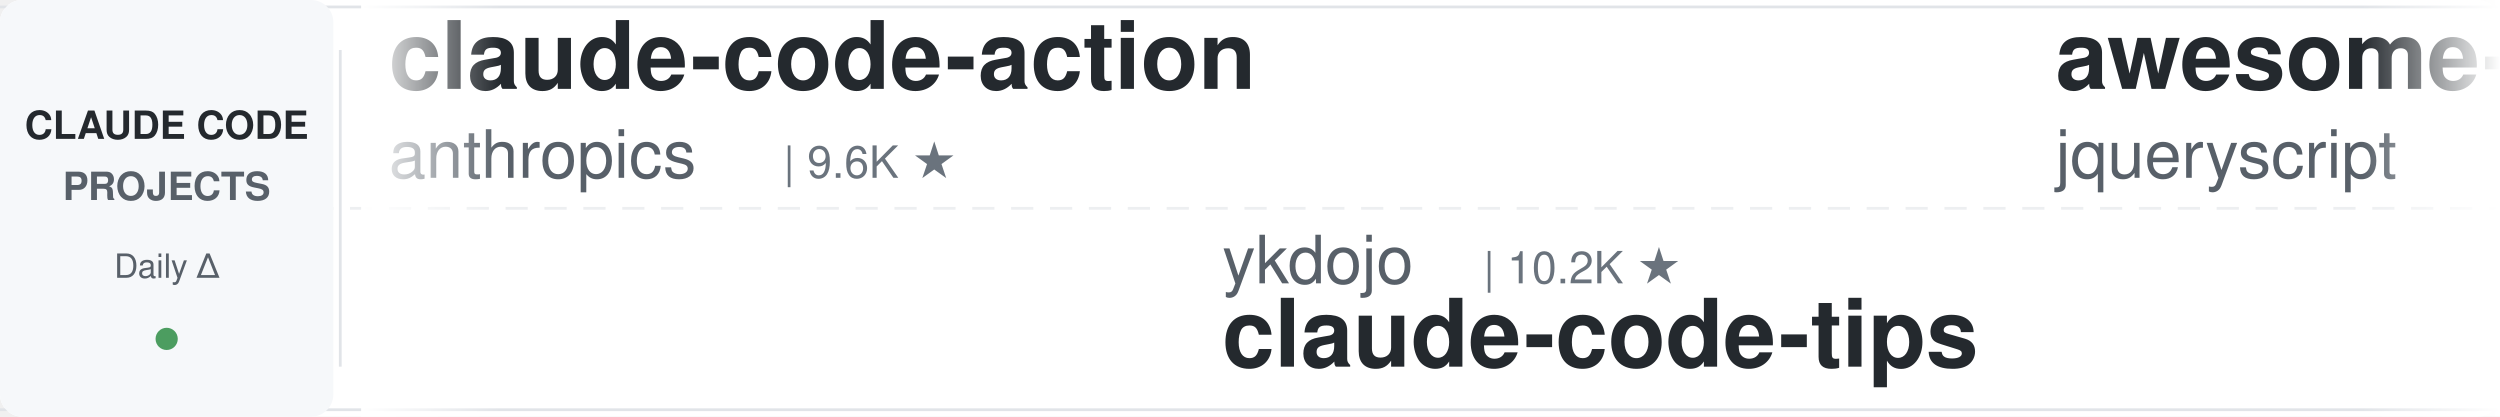
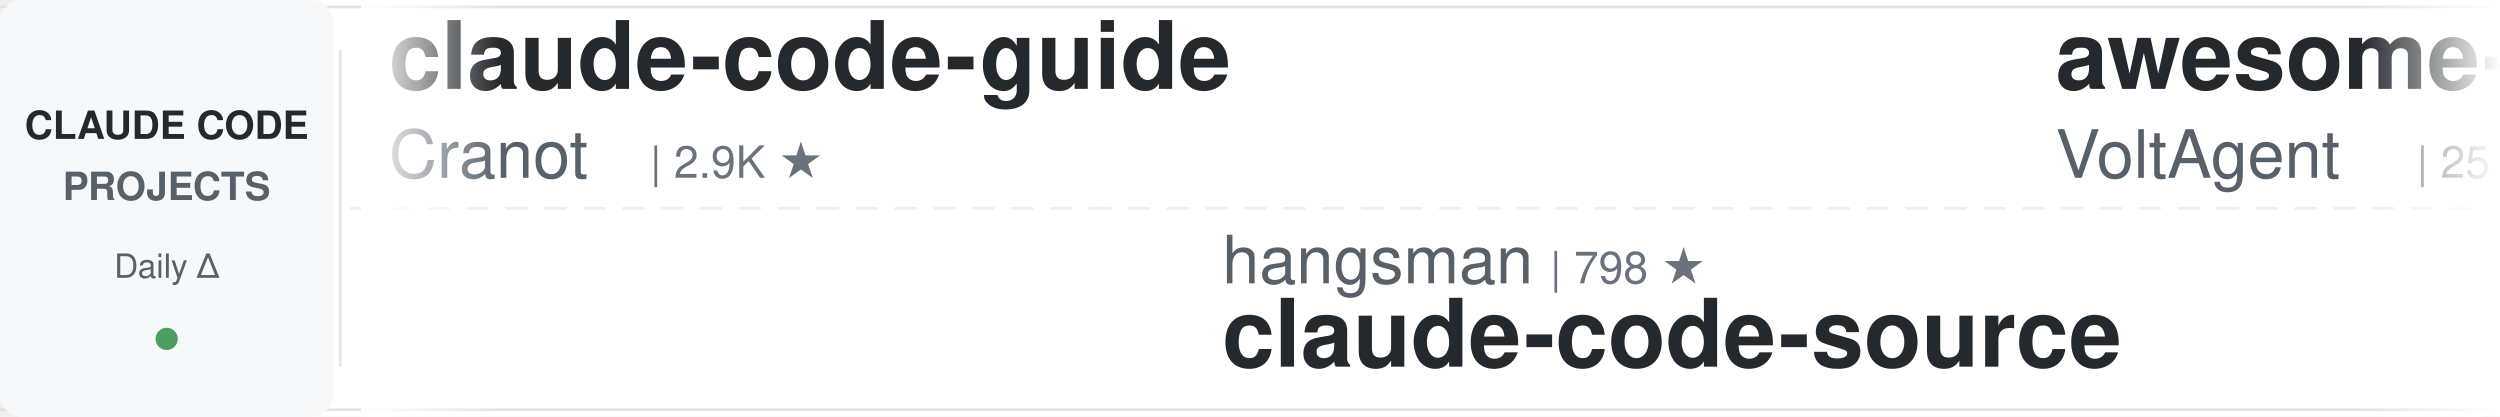
<svg xmlns="http://www.w3.org/2000/svg" width="900" height="150">
  <defs>
    <linearGradient id="leftFade" x1="0%" y1="0%" x2="100%" y2="0%">
      <stop offset="0%" style="stop-color:#ffffff;stop-opacity:1" />
      <stop offset="100%" style="stop-color:#ffffff;stop-opacity:0" />
    </linearGradient>
    <linearGradient id="rightFade" x1="0%" y1="0%" x2="100%" y2="0%">
      <stop offset="0%" style="stop-color:#ffffff;stop-opacity:0" />
      <stop offset="100%" style="stop-color:#ffffff;stop-opacity:1" />
    </linearGradient>
  </defs>
  <rect width="900" height="150" fill="#ffffff" rx="8" />
  <rect x="0" y="2" width="900" height="1" fill="#e1e4e8" />
  <rect x="0" y="147" width="900" height="1" fill="#e1e4e8" />
  <line x1="0" y1="75" x2="900" y2="75" stroke="#e1e4e8" stroke-width="1" stroke-dasharray="8 6" opacity="0.6" />
  <rect x="0" y="0" width="120" height="150" fill="#f6f8fa" rx="8" />
  <text x="60" y="50" font-family="-apple-system, BlinkMacSystemFont, 'Segoe UI', Helvetica, Arial, sans-serif" font-size="14" font-weight="600" fill="#24292e" text-anchor="middle">CLAUDE CODE</text>
  <text x="60" y="72" font-family="-apple-system, BlinkMacSystemFont, 'Segoe UI', Helvetica, Arial, sans-serif" font-size="14" font-weight="600" fill="#586069" text-anchor="middle">PROJECTS</text>
  <text x="60" y="100" font-family="-apple-system, BlinkMacSystemFont, 'Segoe UI', Helvetica, Arial, sans-serif" font-size="12" font-weight="500" fill="#586069" text-anchor="middle">Daily Δ</text>
  <circle cx="60" cy="122" r="4" fill="#22863a" opacity="0.8" />
  <rect x="122" y="18" width="1" height="114" fill="#e1e4e8" />
  <clipPath id="tickerClip">
    <rect x="130" y="0" width="770" height="150" />
  </clipPath>
  <g clip-path="url(#tickerClip)">
    <g id="tickerItems">
      <animateTransform attributeName="transform" attributeType="XML" type="translate" from="0 0" to="-3000 0" dur="54s" repeatCount="indefinite" />
      <g transform="translate(0, 0)">
-         <text x="140" y="32" font-family="-apple-system, BlinkMacSystemFont, 'Segoe UI', Helvetica, Arial, sans-serif" font-size="34" font-weight="600" fill="#24292e">claude-code-action</text>
-         <text x="140" y="64" font-family="-apple-system, BlinkMacSystemFont, 'Segoe UI', Helvetica, Arial, sans-serif" font-size="24" font-weight="400" fill="#586069">anthropics</text>
-         <text x="282" y="64" font-family="-apple-system, BlinkMacSystemFont, 'Segoe UI', Helvetica, Arial, sans-serif" font-size="16" font-weight="500" fill="#6a737d">| 9.6K ★</text>
+         <text x="140" y="32" font-family="-apple-system, BlinkMacSystemFont, 'Segoe UI', Helvetica, Arial, sans-serif" font-size="34" font-weight="600" fill="#24292e">claude-code-guide</text>
+         <text x="140" y="64" font-family="-apple-system, BlinkMacSystemFont, 'Segoe UI', Helvetica, Arial, sans-serif" font-size="24" font-weight="400" fill="#586069">Cranot</text>
+         <text x="234" y="64" font-family="-apple-system, BlinkMacSystemFont, 'Segoe UI', Helvetica, Arial, sans-serif" font-size="16" font-weight="500" fill="#6a737d">| 2.9K ★</text>
      </g>
      <g transform="translate(300, 0)">
-         <text x="140" y="102" font-family="-apple-system, BlinkMacSystemFont, 'Segoe UI', Helvetica, Arial, sans-serif" font-size="24" font-weight="400" fill="#586069">ykdojo</text>
-         <text x="234" y="102" font-family="-apple-system, BlinkMacSystemFont, 'Segoe UI', Helvetica, Arial, sans-serif" font-size="16" font-weight="500" fill="#6a737d">| 10.2K ★</text>
-         <text x="140" y="132" font-family="-apple-system, BlinkMacSystemFont, 'Segoe UI', Helvetica, Arial, sans-serif" font-size="34" font-weight="600" fill="#24292e">claude-code-tips</text>
+         <text x="140" y="102" font-family="-apple-system, BlinkMacSystemFont, 'Segoe UI', Helvetica, Arial, sans-serif" font-size="24" font-weight="400" fill="#586069">hangsman</text>
+         <text x="258" y="102" font-family="-apple-system, BlinkMacSystemFont, 'Segoe UI', Helvetica, Arial, sans-serif" font-size="16" font-weight="500" fill="#6a737d">| 798 ★</text>
+         <text x="140" y="132" font-family="-apple-system, BlinkMacSystemFont, 'Segoe UI', Helvetica, Arial, sans-serif" font-size="34" font-weight="600" fill="#24292e">claude-code-source</text>
      </g>
      <g transform="translate(600, 0)">
-         <text x="140" y="32" font-family="-apple-system, BlinkMacSystemFont, 'Segoe UI', Helvetica, Arial, sans-serif" font-size="34" font-weight="600" fill="#24292e">awesome-claude-code</text>
-         <text x="140" y="64" font-family="-apple-system, BlinkMacSystemFont, 'Segoe UI', Helvetica, Arial, sans-serif" font-size="24" font-weight="400" fill="#586069">jqueryscript</text>
-         <text x="306" y="64" font-family="-apple-system, BlinkMacSystemFont, 'Segoe UI', Helvetica, Arial, sans-serif" font-size="16" font-weight="500" fill="#6a737d">| 532 ★</text>
+         <text x="140" y="32" font-family="-apple-system, BlinkMacSystemFont, 'Segoe UI', Helvetica, Arial, sans-serif" font-size="34" font-weight="600" fill="#24292e">awesome-claude-code-suba...</text>
+         <text x="140" y="64" font-family="-apple-system, BlinkMacSystemFont, 'Segoe UI', Helvetica, Arial, sans-serif" font-size="24" font-weight="400" fill="#586069">VoltAgent</text>
+         <text x="270" y="64" font-family="-apple-system, BlinkMacSystemFont, 'Segoe UI', Helvetica, Arial, sans-serif" font-size="16" font-weight="500" fill="#6a737d">| 25.8K ★</text>
      </g>
      <g transform="translate(900, 0)">
-         <text x="140" y="102" font-family="-apple-system, BlinkMacSystemFont, 'Segoe UI', Helvetica, Arial, sans-serif" font-size="24" font-weight="400" fill="#586069">OneRedOak</text>
-         <text x="270" y="102" font-family="-apple-system, BlinkMacSystemFont, 'Segoe UI', Helvetica, Arial, sans-serif" font-size="16" font-weight="500" fill="#6a737d">| 3.9K ★</text>
-         <text x="140" y="132" font-family="-apple-system, BlinkMacSystemFont, 'Segoe UI', Helvetica, Arial, sans-serif" font-size="34" font-weight="600" fill="#24292e">claude-code-workflows</text>
+         <text x="140" y="102" font-family="-apple-system, BlinkMacSystemFont, 'Segoe UI', Helvetica, Arial, sans-serif" font-size="24" font-weight="400" fill="#586069">anthropics</text>
+         <text x="282" y="102" font-family="-apple-system, BlinkMacSystemFont, 'Segoe UI', Helvetica, Arial, sans-serif" font-size="16" font-weight="500" fill="#6a737d">| 9.6K ★</text>
+         <text x="140" y="132" font-family="-apple-system, BlinkMacSystemFont, 'Segoe UI', Helvetica, Arial, sans-serif" font-size="34" font-weight="600" fill="#24292e">claude-code-action</text>
      </g>
      <g transform="translate(1200, 0)">
-         <text x="140" y="32" font-family="-apple-system, BlinkMacSystemFont, 'Segoe UI', Helvetica, Arial, sans-serif" font-size="34" font-weight="600" fill="#24292e">claude-code-reverse</text>
-         <text x="140" y="64" font-family="-apple-system, BlinkMacSystemFont, 'Segoe UI', Helvetica, Arial, sans-serif" font-size="24" font-weight="400" fill="#586069">Yuyz0112</text>
-         <text x="258" y="64" font-family="-apple-system, BlinkMacSystemFont, 'Segoe UI', Helvetica, Arial, sans-serif" font-size="16" font-weight="500" fill="#6a737d">| 2.4K ★</text>
+         <text x="140" y="32" font-family="-apple-system, BlinkMacSystemFont, 'Segoe UI', Helvetica, Arial, sans-serif" font-size="34" font-weight="600" fill="#24292e">claude-code-templates</text>
+         <text x="140" y="64" font-family="-apple-system, BlinkMacSystemFont, 'Segoe UI', Helvetica, Arial, sans-serif" font-size="24" font-weight="400" fill="#586069">davila7</text>
+         <text x="246" y="64" font-family="-apple-system, BlinkMacSystemFont, 'Segoe UI', Helvetica, Arial, sans-serif" font-size="16" font-weight="500" fill="#6a737d">| 32.7K ★</text>
      </g>
      <g transform="translate(1500, 0)">
-         <text x="140" y="102" font-family="-apple-system, BlinkMacSystemFont, 'Segoe UI', Helvetica, Arial, sans-serif" font-size="24" font-weight="400" fill="#586069">ponponon</text>
-         <text x="258" y="102" font-family="-apple-system, BlinkMacSystemFont, 'Segoe UI', Helvetica, Arial, sans-serif" font-size="16" font-weight="500" fill="#6a737d">| 2.3K ★</text>
-         <text x="140" y="132" font-family="-apple-system, BlinkMacSystemFont, 'Segoe UI', Helvetica, Arial, sans-serif" font-size="34" font-weight="600" fill="#24292e">claude_code_src</text>
+         <text x="140" y="102" font-family="-apple-system, BlinkMacSystemFont, 'Segoe UI', Helvetica, Arial, sans-serif" font-size="24" font-weight="400" fill="#586069">https-deeplearning-ai</text>
+         <text x="414" y="102" font-family="-apple-system, BlinkMacSystemFont, 'Segoe UI', Helvetica, Arial, sans-serif" font-size="16" font-weight="500" fill="#6a737d">| 557 ★</text>
+         <text x="140" y="132" font-family="-apple-system, BlinkMacSystemFont, 'Segoe UI', Helvetica, Arial, sans-serif" font-size="34" font-weight="600" fill="#24292e">sc-claude-code-files</text>
      </g>
      <g transform="translate(1800, 0)">
-         <text x="140" y="32" font-family="-apple-system, BlinkMacSystemFont, 'Segoe UI', Helvetica, Arial, sans-serif" font-size="34" font-weight="600" fill="#24292e">awesome-claude-code-plug...</text>
-         <text x="140" y="64" font-family="-apple-system, BlinkMacSystemFont, 'Segoe UI', Helvetica, Arial, sans-serif" font-size="24" font-weight="400" fill="#586069">ccplugins</text>
-         <text x="270" y="64" font-family="-apple-system, BlinkMacSystemFont, 'Segoe UI', Helvetica, Arial, sans-serif" font-size="16" font-weight="500" fill="#6a737d">| 977 ★</text>
+         <text x="140" y="32" font-family="-apple-system, BlinkMacSystemFont, 'Segoe UI', Helvetica, Arial, sans-serif" font-size="34" font-weight="600" fill="#24292e">claude-code-harness</text>
+         <text x="140" y="64" font-family="-apple-system, BlinkMacSystemFont, 'Segoe UI', Helvetica, Arial, sans-serif" font-size="24" font-weight="400" fill="#586069">Chachamaru127</text>
+         <text x="318" y="64" font-family="-apple-system, BlinkMacSystemFont, 'Segoe UI', Helvetica, Arial, sans-serif" font-size="16" font-weight="500" fill="#6a737d">| 3.2K ★</text>
      </g>
      <g transform="translate(2100, 0)">
-         <text x="140" y="102" font-family="-apple-system, BlinkMacSystemFont, 'Segoe UI', Helvetica, Arial, sans-serif" font-size="24" font-weight="400" fill="#586069">huangserva</text>
-         <text x="282" y="102" font-family="-apple-system, BlinkMacSystemFont, 'Segoe UI', Helvetica, Arial, sans-serif" font-size="16" font-weight="500" fill="#6a737d">| 629 ★</text>
-         <text x="140" y="132" font-family="-apple-system, BlinkMacSystemFont, 'Segoe UI', Helvetica, Arial, sans-serif" font-size="34" font-weight="600" fill="#24292e">claude-code-cli</text>
+         <text x="140" y="102" font-family="-apple-system, BlinkMacSystemFont, 'Segoe UI', Helvetica, Arial, sans-serif" font-size="24" font-weight="400" fill="#586069">AprilNEA</text>
+         <text x="258" y="102" font-family="-apple-system, BlinkMacSystemFont, 'Segoe UI', Helvetica, Arial, sans-serif" font-size="16" font-weight="500" fill="#6a737d">| 394 ★</text>
+         <text x="140" y="132" font-family="-apple-system, BlinkMacSystemFont, 'Segoe UI', Helvetica, Arial, sans-serif" font-size="34" font-weight="600" fill="#24292e">claude-code-source</text>
      </g>
      <g transform="translate(2400, 0)">
-         <text x="140" y="32" font-family="-apple-system, BlinkMacSystemFont, 'Segoe UI', Helvetica, Arial, sans-serif" font-size="34" font-weight="600" fill="#24292e">claude-code-best-practic...</text>
-         <text x="140" y="64" font-family="-apple-system, BlinkMacSystemFont, 'Segoe UI', Helvetica, Arial, sans-serif" font-size="24" font-weight="400" fill="#586069">shanraisshan</text>
-         <text x="306" y="64" font-family="-apple-system, BlinkMacSystemFont, 'Segoe UI', Helvetica, Arial, sans-serif" font-size="16" font-weight="500" fill="#6a737d">| 67.7K ★</text>
+         <text x="140" y="32" font-family="-apple-system, BlinkMacSystemFont, 'Segoe UI', Helvetica, Arial, sans-serif" font-size="34" font-weight="600" fill="#24292e">claude-code-ultimate-gui...</text>
+         <text x="140" y="64" font-family="-apple-system, BlinkMacSystemFont, 'Segoe UI', Helvetica, Arial, sans-serif" font-size="24" font-weight="400" fill="#586069">FlorianBruniaux</text>
+         <text x="342" y="64" font-family="-apple-system, BlinkMacSystemFont, 'Segoe UI', Helvetica, Arial, sans-serif" font-size="16" font-weight="500" fill="#6a737d">| 6.2K ★</text>
      </g>
      <g transform="translate(2700, 0)">
-         <text x="140" y="102" font-family="-apple-system, BlinkMacSystemFont, 'Segoe UI', Helvetica, Arial, sans-serif" font-size="24" font-weight="400" fill="#586069">darcyegb</text>
-         <text x="258" y="102" font-family="-apple-system, BlinkMacSystemFont, 'Segoe UI', Helvetica, Arial, sans-serif" font-size="16" font-weight="500" fill="#6a737d">| 777 ★</text>
-         <text x="140" y="132" font-family="-apple-system, BlinkMacSystemFont, 'Segoe UI', Helvetica, Arial, sans-serif" font-size="34" font-weight="600" fill="#24292e">ClaudeCodeAgents</text>
+         <text x="140" y="102" font-family="-apple-system, BlinkMacSystemFont, 'Segoe UI', Helvetica, Arial, sans-serif" font-size="24" font-weight="400" fill="#586069">frankbria</text>
+         <text x="270" y="102" font-family="-apple-system, BlinkMacSystemFont, 'Segoe UI', Helvetica, Arial, sans-serif" font-size="16" font-weight="500" fill="#6a737d">| 9.7K ★</text>
+         <text x="140" y="132" font-family="-apple-system, BlinkMacSystemFont, 'Segoe UI', Helvetica, Arial, sans-serif" font-size="34" font-weight="600" fill="#24292e">ralph-claude-code</text>
      </g>
      <g transform="translate(3000, 0)">
-         <text x="140" y="32" font-family="-apple-system, BlinkMacSystemFont, 'Segoe UI', Helvetica, Arial, sans-serif" font-size="34" font-weight="600" fill="#24292e">claude-code-action</text>
-         <text x="140" y="64" font-family="-apple-system, BlinkMacSystemFont, 'Segoe UI', Helvetica, Arial, sans-serif" font-size="24" font-weight="400" fill="#586069">anthropics</text>
-         <text x="282" y="64" font-family="-apple-system, BlinkMacSystemFont, 'Segoe UI', Helvetica, Arial, sans-serif" font-size="16" font-weight="500" fill="#6a737d">| 9.6K ★</text>
+         <text x="140" y="32" font-family="-apple-system, BlinkMacSystemFont, 'Segoe UI', Helvetica, Arial, sans-serif" font-size="34" font-weight="600" fill="#24292e">claude-code-guide</text>
+         <text x="140" y="64" font-family="-apple-system, BlinkMacSystemFont, 'Segoe UI', Helvetica, Arial, sans-serif" font-size="24" font-weight="400" fill="#586069">Cranot</text>
+         <text x="234" y="64" font-family="-apple-system, BlinkMacSystemFont, 'Segoe UI', Helvetica, Arial, sans-serif" font-size="16" font-weight="500" fill="#6a737d">| 2.9K ★</text>
      </g>
      <g transform="translate(3300, 0)">
-         <text x="140" y="102" font-family="-apple-system, BlinkMacSystemFont, 'Segoe UI', Helvetica, Arial, sans-serif" font-size="24" font-weight="400" fill="#586069">ykdojo</text>
-         <text x="234" y="102" font-family="-apple-system, BlinkMacSystemFont, 'Segoe UI', Helvetica, Arial, sans-serif" font-size="16" font-weight="500" fill="#6a737d">| 10.2K ★</text>
-         <text x="140" y="132" font-family="-apple-system, BlinkMacSystemFont, 'Segoe UI', Helvetica, Arial, sans-serif" font-size="34" font-weight="600" fill="#24292e">claude-code-tips</text>
+         <text x="140" y="102" font-family="-apple-system, BlinkMacSystemFont, 'Segoe UI', Helvetica, Arial, sans-serif" font-size="24" font-weight="400" fill="#586069">hangsman</text>
+         <text x="258" y="102" font-family="-apple-system, BlinkMacSystemFont, 'Segoe UI', Helvetica, Arial, sans-serif" font-size="16" font-weight="500" fill="#6a737d">| 798 ★</text>
+         <text x="140" y="132" font-family="-apple-system, BlinkMacSystemFont, 'Segoe UI', Helvetica, Arial, sans-serif" font-size="34" font-weight="600" fill="#24292e">claude-code-source</text>
      </g>
      <g transform="translate(3600, 0)">
-         <text x="140" y="32" font-family="-apple-system, BlinkMacSystemFont, 'Segoe UI', Helvetica, Arial, sans-serif" font-size="34" font-weight="600" fill="#24292e">awesome-claude-code</text>
-         <text x="140" y="64" font-family="-apple-system, BlinkMacSystemFont, 'Segoe UI', Helvetica, Arial, sans-serif" font-size="24" font-weight="400" fill="#586069">jqueryscript</text>
-         <text x="306" y="64" font-family="-apple-system, BlinkMacSystemFont, 'Segoe UI', Helvetica, Arial, sans-serif" font-size="16" font-weight="500" fill="#6a737d">| 532 ★</text>
+         <text x="140" y="32" font-family="-apple-system, BlinkMacSystemFont, 'Segoe UI', Helvetica, Arial, sans-serif" font-size="34" font-weight="600" fill="#24292e">awesome-claude-code-suba...</text>
+         <text x="140" y="64" font-family="-apple-system, BlinkMacSystemFont, 'Segoe UI', Helvetica, Arial, sans-serif" font-size="24" font-weight="400" fill="#586069">VoltAgent</text>
+         <text x="270" y="64" font-family="-apple-system, BlinkMacSystemFont, 'Segoe UI', Helvetica, Arial, sans-serif" font-size="16" font-weight="500" fill="#6a737d">| 25.8K ★</text>
      </g>
      <g transform="translate(3900, 0)">
-         <text x="140" y="102" font-family="-apple-system, BlinkMacSystemFont, 'Segoe UI', Helvetica, Arial, sans-serif" font-size="24" font-weight="400" fill="#586069">OneRedOak</text>
-         <text x="270" y="102" font-family="-apple-system, BlinkMacSystemFont, 'Segoe UI', Helvetica, Arial, sans-serif" font-size="16" font-weight="500" fill="#6a737d">| 3.9K ★</text>
-         <text x="140" y="132" font-family="-apple-system, BlinkMacSystemFont, 'Segoe UI', Helvetica, Arial, sans-serif" font-size="34" font-weight="600" fill="#24292e">claude-code-workflows</text>
+         <text x="140" y="102" font-family="-apple-system, BlinkMacSystemFont, 'Segoe UI', Helvetica, Arial, sans-serif" font-size="24" font-weight="400" fill="#586069">anthropics</text>
+         <text x="282" y="102" font-family="-apple-system, BlinkMacSystemFont, 'Segoe UI', Helvetica, Arial, sans-serif" font-size="16" font-weight="500" fill="#6a737d">| 9.6K ★</text>
+         <text x="140" y="132" font-family="-apple-system, BlinkMacSystemFont, 'Segoe UI', Helvetica, Arial, sans-serif" font-size="34" font-weight="600" fill="#24292e">claude-code-action</text>
      </g>
    </g>
  </g>
  <rect x="130" y="0" width="50" height="150" fill="url(#leftFade)" />
  <rect x="850" y="0" width="50" height="150" fill="url(#rightFade)" />
</svg>
